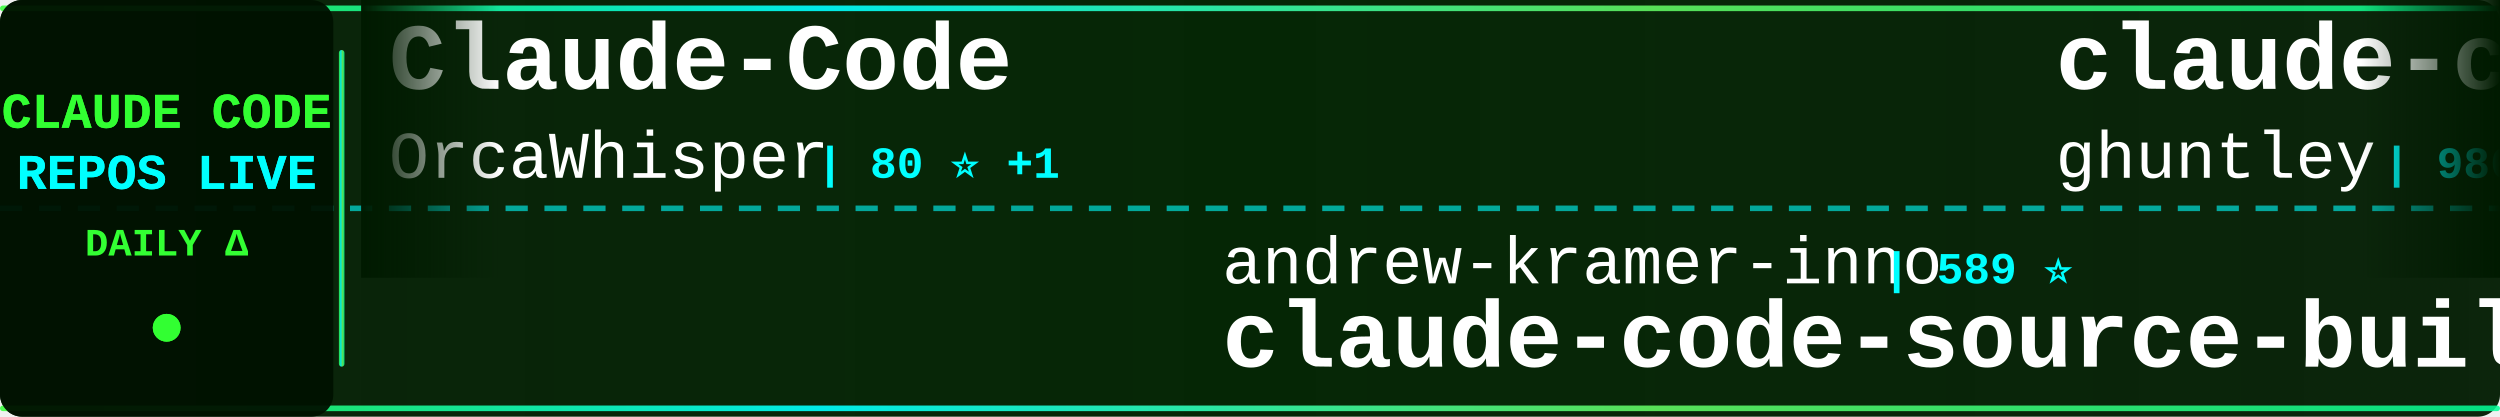
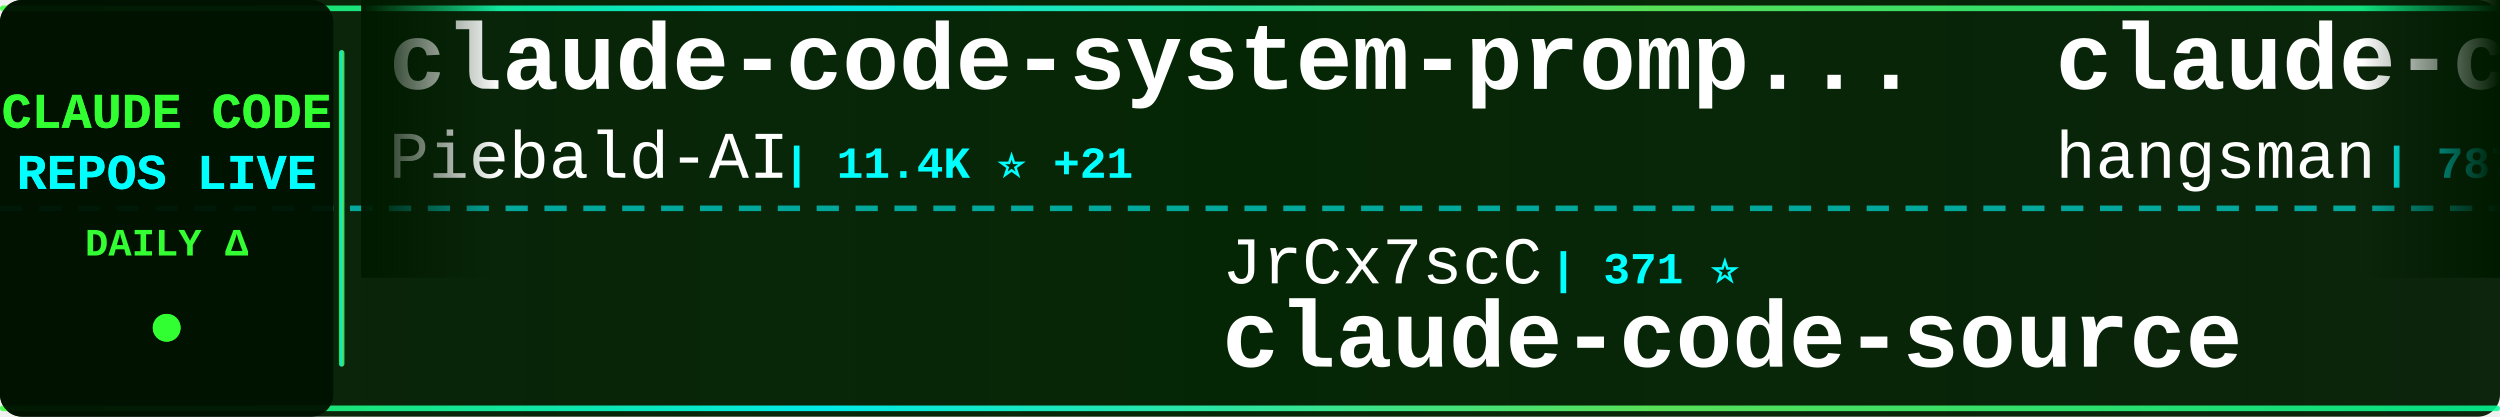
<svg xmlns="http://www.w3.org/2000/svg" width="900" height="150">
  <defs>
    <linearGradient id="tickerBg" x1="0%" y1="0%" x2="100%" y2="0%">
      <stop offset="0%" style="stop-color:#001a00;stop-opacity:0.95" />
      <stop offset="50%" style="stop-color:#002200;stop-opacity:0.98" />
      <stop offset="100%" style="stop-color:#001a00;stop-opacity:0.95" />
    </linearGradient>
    <linearGradient id="borderGrad" x1="0%" y1="0%" x2="100%" y2="0%">
      <stop offset="0%" style="stop-color:#33ff33;stop-opacity:0.85">
        <animate attributeName="stop-opacity" values="0.85;1;0.85" dur="2s" repeatCount="indefinite" />
      </stop>
      <stop offset="33%" style="stop-color:#00ffff;stop-opacity:0.9">
        <animate attributeName="stop-opacity" values="0.9;1;0.9" dur="2.2s" repeatCount="indefinite" />
      </stop>
      <stop offset="66%" style="stop-color:#66ff66;stop-opacity:0.85">
        <animate attributeName="stop-opacity" values="0.85;1;0.85" dur="1.8s" repeatCount="indefinite" />
      </stop>
      <stop offset="100%" style="stop-color:#00ff99;stop-opacity:0.85">
        <animate attributeName="stop-opacity" values="0.85;1;0.85" dur="2s" repeatCount="indefinite" />
      </stop>
    </linearGradient>
    <filter id="textGlow">
      <feGaussianBlur stdDeviation="0.1" result="coloredBlur" />
      <feMerge>
        <feMergeNode in="coloredBlur" />
        <feMergeNode in="SourceGraphic" />
      </feMerge>
    </filter>
    <filter id="metricGlow">
      <feGaussianBlur stdDeviation="0.2" result="coloredBlur" />
      <feMerge>
        <feMergeNode in="coloredBlur" />
        <feMergeNode in="SourceGraphic" />
      </feMerge>
    </filter>
    <linearGradient id="leftFade" x1="0%" y1="0%" x2="100%" y2="0%">
      <stop offset="0%" style="stop-color:#001a00;stop-opacity:1" />
      <stop offset="100%" style="stop-color:#001a00;stop-opacity:0" />
    </linearGradient>
    <linearGradient id="rightFade" x1="0%" y1="0%" x2="100%" y2="0%">
      <stop offset="0%" style="stop-color:#001a00;stop-opacity:0" />
      <stop offset="100%" style="stop-color:#001a00;stop-opacity:1" />
    </linearGradient>
  </defs>
  <rect width="900" height="150" fill="url(#tickerBg)" rx="8" />
  <rect x="0" y="2" width="900" height="2" fill="url(#borderGrad)" rx="1" />
  <rect x="0" y="146" width="900" height="2" fill="url(#borderGrad)" rx="1" />
  <line x1="0" y1="75" x2="900" y2="75" stroke="#00ffff" stroke-width="2" stroke-dasharray="8 6" opacity="0.6" />
  <rect x="0" y="0" width="120" height="150" fill="#001100" opacity="0.95" rx="8" />
  <text x="60" y="46" font-family="'Courier New', monospace" font-size="18" font-weight="bold" fill="#33ff33" text-anchor="middle" filter="url(#textGlow)">
    CLAUDE CODE
  </text>
  <text x="60" y="68" font-family="'Courier New', monospace" font-size="18" font-weight="bold" fill="#00ffff" text-anchor="middle" filter="url(#textGlow)">
    REPOS LIVE
  </text>
  <text x="60" y="92" font-family="'Courier New', monospace" font-size="14" font-weight="bold" fill="#33ff33" text-anchor="middle">
    DAILY Δ
  </text>
  <circle cx="60" cy="118" r="5" fill="#33ff33" filter="url(#metricGlow)">
    <animate attributeName="r" values="4;6;4" dur="1.5s" repeatCount="indefinite" />
    <animate attributeName="opacity" values="0.6;1;0.6" dur="1.5s" repeatCount="indefinite" />
  </circle>
  <rect x="122" y="18" width="2" height="114" fill="url(#borderGrad)" rx="1" />
  <clipPath id="tickerClip">
    <rect x="130" y="0" width="770" height="150" />
  </clipPath>
  <g clip-path="url(#tickerClip)">
    <g id="tickerItems">
      <animateTransform attributeName="transform" attributeType="XML" type="translate" from="0 0" to="-3000 0" dur="54s" repeatCount="indefinite" />
      <g transform="translate(0, 0)">
-         <text x="140" y="32" font-family="'Courier New', monospace" font-size="34" font-weight="bold" fill="#ffffff">Claude-Code</text>
-         <text x="140" y="64" font-family="'Courier New', monospace" font-size="24" font-weight="normal" fill="#ffffff" opacity="1.0">OrcaWhisper</text>
-         <text x="294" y="64" font-family="'Courier New', monospace" font-size="16" font-weight="bold" fill="#00ffff"> | 80 ⭐ +1</text>
+         <text x="140" y="32" font-family="'Courier New', monospace" font-size="34" font-weight="bold" fill="#ffffff">claude-code-system-promp...</text>
+         <text x="140" y="64" font-family="'Courier New', monospace" font-size="24" font-weight="normal" fill="#ffffff" opacity="1.0">Piebald-AI</text>
+         <text x="282" y="64" font-family="'Courier New', monospace" font-size="16" font-weight="bold" fill="#00ffff"> | 11.4K ⭐ +21</text>
      </g>
      <g transform="translate(300, 0)">
-         <text x="140" y="102" font-family="'Courier New', monospace" font-size="24" font-weight="normal" fill="#ffffff" opacity="1.0">andrew-kramer-inno</text>
-         <text x="378" y="102" font-family="'Courier New', monospace" font-size="16" font-weight="bold" fill="#00ffff"> | 589 ⭐</text>
-         <text x="140" y="132" font-family="'Courier New', monospace" font-size="34" font-weight="bold" fill="#ffffff">claude-code-source-build</text>
+         <text x="140" y="102" font-family="'Courier New', monospace" font-size="24" font-weight="normal" fill="#ffffff" opacity="1.0">JrCx7scC</text>
+         <text x="258" y="102" font-family="'Courier New', monospace" font-size="16" font-weight="bold" fill="#00ffff"> | 371 ⭐</text>
+         <text x="140" y="132" font-family="'Courier New', monospace" font-size="34" font-weight="bold" fill="#ffffff">claude-code-source</text>
      </g>
      <g transform="translate(600, 0)">
-         <text x="140" y="32" font-family="'Courier New', monospace" font-size="34" font-weight="bold" fill="#ffffff">claude-code-source-code-...</text>
-         <text x="140" y="64" font-family="'Courier New', monospace" font-size="24" font-weight="normal" fill="#ffffff" opacity="1.0">ghuntley</text>
-         <text x="258" y="64" font-family="'Courier New', monospace" font-size="16" font-weight="bold" fill="#00ffff"> | 986 ⭐</text>
+         <text x="140" y="32" font-family="'Courier New', monospace" font-size="34" font-weight="bold" fill="#ffffff">claude-code-source</text>
+         <text x="140" y="64" font-family="'Courier New', monospace" font-size="24" font-weight="normal" fill="#ffffff" opacity="1.0">hangsman</text>
+         <text x="258" y="64" font-family="'Courier New', monospace" font-size="16" font-weight="bold" fill="#00ffff"> | 787 ⭐</text>
      </g>
      <g transform="translate(900, 0)">
-         <text x="140" y="102" font-family="'Courier New', monospace" font-size="24" font-weight="normal" fill="#ffffff" opacity="1.0">AprilNEA</text>
-         <text x="258" y="102" font-family="'Courier New', monospace" font-size="16" font-weight="bold" fill="#00ffff"> | 387 ⭐</text>
+         <text x="140" y="102" font-family="'Courier New', monospace" font-size="24" font-weight="normal" fill="#ffffff" opacity="1.0">Hyper66666</text>
+         <text x="282" y="102" font-family="'Courier New', monospace" font-size="16" font-weight="bold" fill="#00ffff"> | 216 ⭐</text>
+         <text x="140" y="132" font-family="'Courier New', monospace" font-size="34" font-weight="bold" fill="#ffffff">claude-code-sourcemap</text>
+       </g>
+       <g transform="translate(1200, 0)">
+         <text x="140" y="32" font-family="'Courier New', monospace" font-size="34" font-weight="bold" fill="#ffffff">claude-code-engineering</text>
+         <text x="140" y="64" font-family="'Courier New', monospace" font-size="24" font-weight="normal" fill="#ffffff" opacity="1.0">huangjia2019</text>
+         <text x="306" y="64" font-family="'Courier New', monospace" font-size="16" font-weight="bold" fill="#00ffff"> | 896 ⭐ +6</text>
+       </g>
+       <g transform="translate(1500, 0)">
+         <text x="140" y="102" font-family="'Courier New', monospace" font-size="24" font-weight="normal" fill="#ffffff" opacity="1.0">disler</text>
+         <text x="234" y="102" font-family="'Courier New', monospace" font-size="16" font-weight="bold" fill="#00ffff"> | 3.8K ⭐ +3</text>
+         <text x="140" y="132" font-family="'Courier New', monospace" font-size="34" font-weight="bold" fill="#ffffff">claude-code-hooks-master...</text>
+       </g>
+       <g transform="translate(1800, 0)">
+         <text x="140" y="32" font-family="'Courier New', monospace" font-size="34" font-weight="bold" fill="#ffffff">claude-code-video-toolki...</text>
+         <text x="140" y="64" font-family="'Courier New', monospace" font-size="24" font-weight="normal" fill="#ffffff" opacity="1.0">digitalsamba</text>
+         <text x="306" y="64" font-family="'Courier New', monospace" font-size="16" font-weight="bold" fill="#00ffff"> | 1.6K ⭐ +10</text>
+       </g>
+       <g transform="translate(2100, 0)">
+         <text x="140" y="102" font-family="'Courier New', monospace" font-size="24" font-weight="normal" fill="#ffffff" opacity="1.0">diet103</text>
+         <text x="246" y="102" font-family="'Courier New', monospace" font-size="16" font-weight="bold" fill="#00ffff"> | 9.7K ⭐ +3</text>
+         <text x="140" y="132" font-family="'Courier New', monospace" font-size="34" font-weight="bold" fill="#ffffff">claude-code-infrastructu...</text>
+       </g>
+       <g transform="translate(2400, 0)">
+         <text x="140" y="32" font-family="'Courier New', monospace" font-size="34" font-weight="bold" fill="#ffffff">claude-code-my-workflow</text>
+         <text x="140" y="64" font-family="'Courier New', monospace" font-size="24" font-weight="normal" fill="#ffffff" opacity="1.0">pedrohcgs</text>
+         <text x="270" y="64" font-family="'Courier New', monospace" font-size="16" font-weight="bold" fill="#00ffff"> | 1.3K ⭐ +3</text>
+       </g>
+       <g transform="translate(2700, 0)">
+         <text x="140" y="102" font-family="'Courier New', monospace" font-size="24" font-weight="normal" fill="#ffffff" opacity="1.0">anthropics</text>
+         <text x="282" y="102" font-family="'Courier New', monospace" font-size="16" font-weight="bold" fill="#00ffff"> | 156.2K ⭐ +365</text>
+         <text x="140" y="132" font-family="'Courier New', monospace" font-size="34" font-weight="bold" fill="#ffffff">skills</text>
+       </g>
+       <g transform="translate(3000, 0)">
+         <text x="140" y="32" font-family="'Courier New', monospace" font-size="34" font-weight="bold" fill="#ffffff">claude-code-system-promp...</text>
+         <text x="140" y="64" font-family="'Courier New', monospace" font-size="24" font-weight="normal" fill="#ffffff" opacity="1.0">Piebald-AI</text>
+         <text x="282" y="64" font-family="'Courier New', monospace" font-size="16" font-weight="bold" fill="#00ffff"> | 11.4K ⭐ +21</text>
+       </g>
+       <g transform="translate(3300, 0)">
+         <text x="140" y="102" font-family="'Courier New', monospace" font-size="24" font-weight="normal" fill="#ffffff" opacity="1.0">JrCx7scC</text>
+         <text x="258" y="102" font-family="'Courier New', monospace" font-size="16" font-weight="bold" fill="#00ffff"> | 371 ⭐</text>
        <text x="140" y="132" font-family="'Courier New', monospace" font-size="34" font-weight="bold" fill="#ffffff">claude-code-source</text>
      </g>
-       <g transform="translate(1200, 0)">
-         <text x="140" y="32" font-family="'Courier New', monospace" font-size="34" font-weight="bold" fill="#ffffff">claude-code-hooks-master...</text>
-         <text x="140" y="64" font-family="'Courier New', monospace" font-size="24" font-weight="normal" fill="#ffffff" opacity="1.0">disler</text>
-         <text x="234" y="64" font-family="'Courier New', monospace" font-size="16" font-weight="bold" fill="#00ffff"> | 3.8K ⭐ +4</text>
-       </g>
-       <g transform="translate(1500, 0)">
-         <text x="140" y="102" font-family="'Courier New', monospace" font-size="24" font-weight="normal" fill="#ffffff" opacity="1.0">LING71671</text>
-         <text x="270" y="102" font-family="'Courier New', monospace" font-size="16" font-weight="bold" fill="#00ffff"> | 902 ⭐</text>
-         <text x="140" y="132" font-family="'Courier New', monospace" font-size="34" font-weight="bold" fill="#ffffff">Open-ClaudeCode</text>
-       </g>
-       <g transform="translate(1800, 0)">
-         <text x="140" y="32" font-family="'Courier New', monospace" font-size="34" font-weight="bold" fill="#ffffff">ClaudeCode</text>
-         <text x="140" y="64" font-family="'Courier New', monospace" font-size="24" font-weight="normal" fill="#ffffff" opacity="1.0">guanshan</text>
-         <text x="258" y="64" font-family="'Courier New', monospace" font-size="16" font-weight="bold" fill="#00ffff"> | 61 ⭐</text>
-       </g>
-       <g transform="translate(2100, 0)">
-         <text x="140" y="102" font-family="'Courier New', monospace" font-size="24" font-weight="normal" fill="#ffffff" opacity="1.0">oboard</text>
-         <text x="234" y="102" font-family="'Courier New', monospace" font-size="16" font-weight="bold" fill="#00ffff"> | 3.2K ⭐ +1</text>
-         <text x="140" y="132" font-family="'Courier New', monospace" font-size="34" font-weight="bold" fill="#ffffff">claude-code-rev</text>
-       </g>
-       <g transform="translate(2400, 0)">
-         <text x="140" y="32" font-family="'Courier New', monospace" font-size="34" font-weight="bold" fill="#ffffff">claude-code-workflows</text>
-         <text x="140" y="64" font-family="'Courier New', monospace" font-size="24" font-weight="normal" fill="#ffffff" opacity="1.0">OneRedOak</text>
-         <text x="270" y="64" font-family="'Courier New', monospace" font-size="16" font-weight="bold" fill="#00ffff"> | 3.8K ⭐ +1</text>
-       </g>
-       <g transform="translate(2700, 0)">
-         <text x="140" y="102" font-family="'Courier New', monospace" font-size="24" font-weight="normal" fill="#ffffff" opacity="1.0">ChrisWiles</text>
-         <text x="282" y="102" font-family="'Courier New', monospace" font-size="16" font-weight="bold" fill="#00ffff"> | 6.0K ⭐ +2</text>
-         <text x="140" y="132" font-family="'Courier New', monospace" font-size="34" font-weight="bold" fill="#ffffff">claude-code-showcase</text>
-       </g>
-       <g transform="translate(3000, 0)">
-         <text x="140" y="32" font-family="'Courier New', monospace" font-size="34" font-weight="bold" fill="#ffffff">Claude-Code</text>
-         <text x="140" y="64" font-family="'Courier New', monospace" font-size="24" font-weight="normal" fill="#ffffff" opacity="1.0">OrcaWhisper</text>
-         <text x="294" y="64" font-family="'Courier New', monospace" font-size="16" font-weight="bold" fill="#00ffff"> | 80 ⭐ +1</text>
-       </g>
-       <g transform="translate(3300, 0)">
-         <text x="140" y="102" font-family="'Courier New', monospace" font-size="24" font-weight="normal" fill="#ffffff" opacity="1.0">andrew-kramer-inno</text>
-         <text x="378" y="102" font-family="'Courier New', monospace" font-size="16" font-weight="bold" fill="#00ffff"> | 589 ⭐</text>
-         <text x="140" y="132" font-family="'Courier New', monospace" font-size="34" font-weight="bold" fill="#ffffff">claude-code-source-build</text>
-       </g>
      <g transform="translate(3600, 0)">
-         <text x="140" y="32" font-family="'Courier New', monospace" font-size="34" font-weight="bold" fill="#ffffff">claude-code-source-code-...</text>
-         <text x="140" y="64" font-family="'Courier New', monospace" font-size="24" font-weight="normal" fill="#ffffff" opacity="1.0">ghuntley</text>
-         <text x="258" y="64" font-family="'Courier New', monospace" font-size="16" font-weight="bold" fill="#00ffff"> | 986 ⭐</text>
+         <text x="140" y="32" font-family="'Courier New', monospace" font-size="34" font-weight="bold" fill="#ffffff">claude-code-source</text>
+         <text x="140" y="64" font-family="'Courier New', monospace" font-size="24" font-weight="normal" fill="#ffffff" opacity="1.0">hangsman</text>
+         <text x="258" y="64" font-family="'Courier New', monospace" font-size="16" font-weight="bold" fill="#00ffff"> | 787 ⭐</text>
      </g>
      <g transform="translate(3900, 0)">
-         <text x="140" y="102" font-family="'Courier New', monospace" font-size="24" font-weight="normal" fill="#ffffff" opacity="1.0">AprilNEA</text>
-         <text x="258" y="102" font-family="'Courier New', monospace" font-size="16" font-weight="bold" fill="#00ffff"> | 387 ⭐</text>
-         <text x="140" y="132" font-family="'Courier New', monospace" font-size="34" font-weight="bold" fill="#ffffff">claude-code-source</text>
+         <text x="140" y="102" font-family="'Courier New', monospace" font-size="24" font-weight="normal" fill="#ffffff" opacity="1.0">Hyper66666</text>
+         <text x="282" y="102" font-family="'Courier New', monospace" font-size="16" font-weight="bold" fill="#00ffff"> | 216 ⭐</text>
+         <text x="140" y="132" font-family="'Courier New', monospace" font-size="34" font-weight="bold" fill="#ffffff">claude-code-sourcemap</text>
      </g>
    </g>
  </g>
  <rect x="130" y="0" width="50" height="100" fill="url(#leftFade)" />
  <rect x="850" y="0" width="50" height="100" fill="url(#rightFade)" />
</svg>
